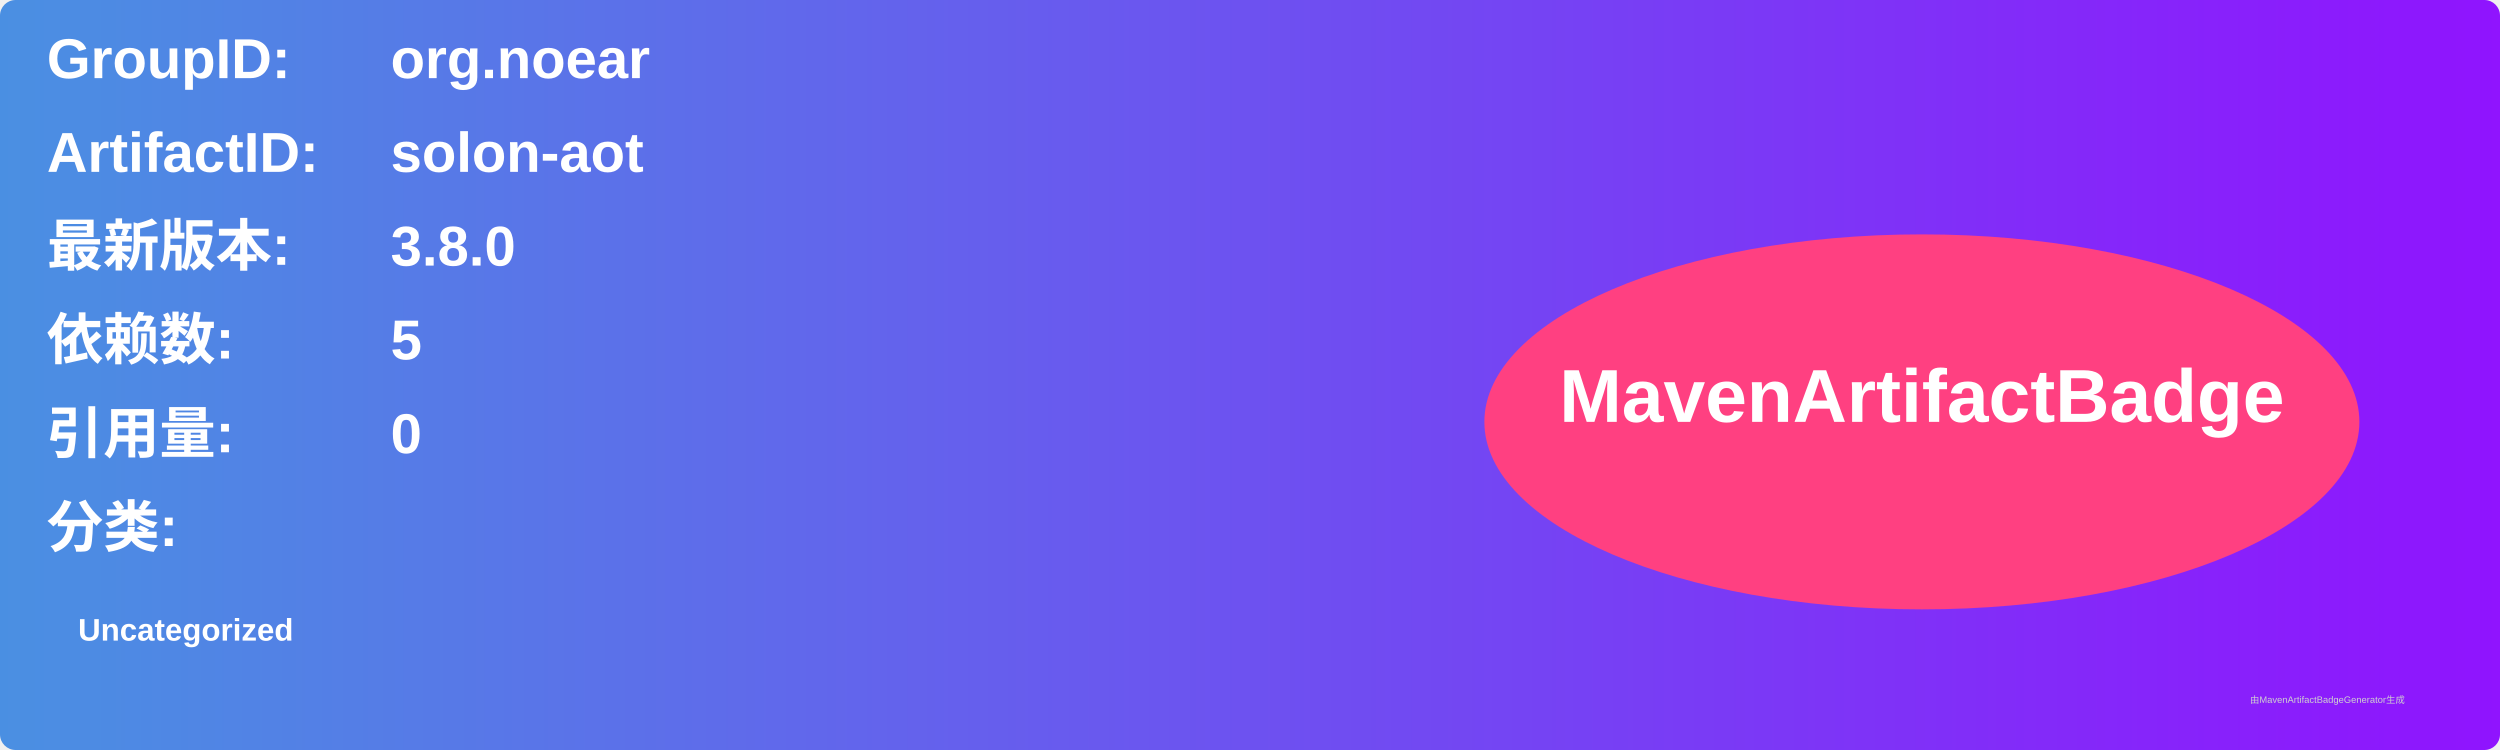
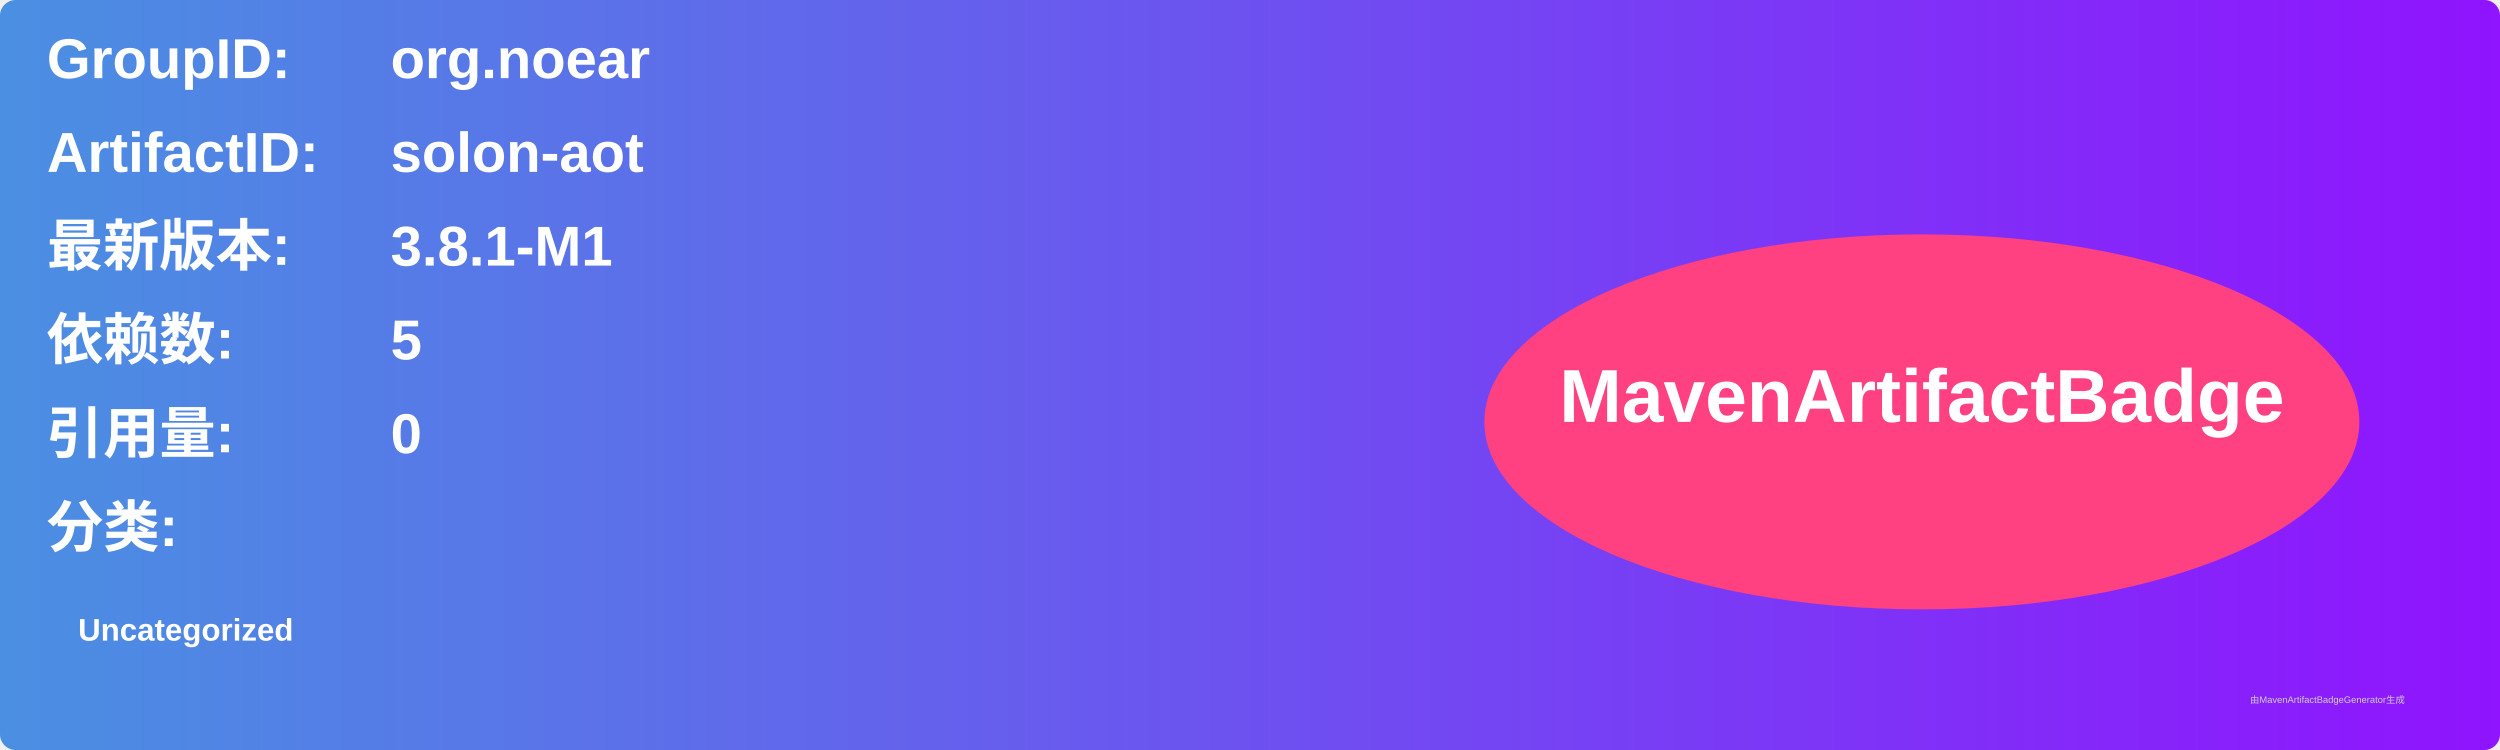
<svg xmlns="http://www.w3.org/2000/svg" width="800" height="240" viewBox="0 0 800 240">
  <linearGradient id="grad" x1="0%" y1="0%" x2="100%" y2="0%">
    <stop offset="0%" stop-color="#4a90e2" />
    <stop offset="100%" stop-color="#9013fe" />
  </linearGradient>
  <rect width="100%" height="100%" rx="5" ry="5" fill="url(#grad)" />
  <g transform="translate(15, 15)">
    <text x="0" y="10" font-family="Arial" font-size="18" fill="white" font-weight="bold" width="260">GroupID:</text>
    <text x="110" y="10" font-family="Arial" font-size="18" fill="white" font-weight="bold" width="460">org.noear</text>
    <text x="0" y="40" font-family="Arial" font-size="18" fill="white" font-weight="bold" width="260">ArtifactID:</text>
    <text x="110" y="40" font-family="Arial" font-size="18" fill="white" font-weight="bold" width="460">solon-aot</text>
    <text x="0" y="70" font-family="Arial" font-size="18" fill="white" font-weight="bold">最新版本:</text>
    <text x="110" y="70" font-family="Arial" font-size="18" fill="white" font-weight="bold">
-       <tspan font-weight="bold">3.8.0</tspan>
+       <tspan font-weight="bold">3.8.1-M1</tspan>
    </text>
    <text x="0" y="100" font-family="Arial" font-size="18" fill="white" font-weight="bold">依赖数: </text>
    <text x="110" y="100" font-family="Arial" font-size="18" fill="white">
      <tspan font-weight="bold">5</tspan>
    </text>
    <text x="0" y="130" font-family="Arial" font-size="18" fill="white" font-weight="bold">引用量: </text>
    <text x="110" y="130" font-family="Arial" font-size="18" fill="white">
      <tspan font-weight="bold">0</tspan>
    </text>
    <text x="0" y="160" font-family="Arial" font-size="18" fill="white" font-weight="bold">分类:</text>
    <text x="10" y="190" font-family="Arial" font-size="10" fill="white">
      <tspan font-weight="bold">Uncategorized</tspan>
    </text>
    <ellipse cx="600" cy="120" rx="140" ry="60" fill="#ff4081" />
    <text x="600" y="120" text-anchor="middle" font-family="Arial" font-size="24" fill="white" font-weight="bold">MavenArtifactBadge</text>
  </g>
  <text x="720" y="225" font-family="Arial" font-size="3" fill="#d0d0d0">由MavenArtifactBadgeGenerator生成</text>
</svg>
